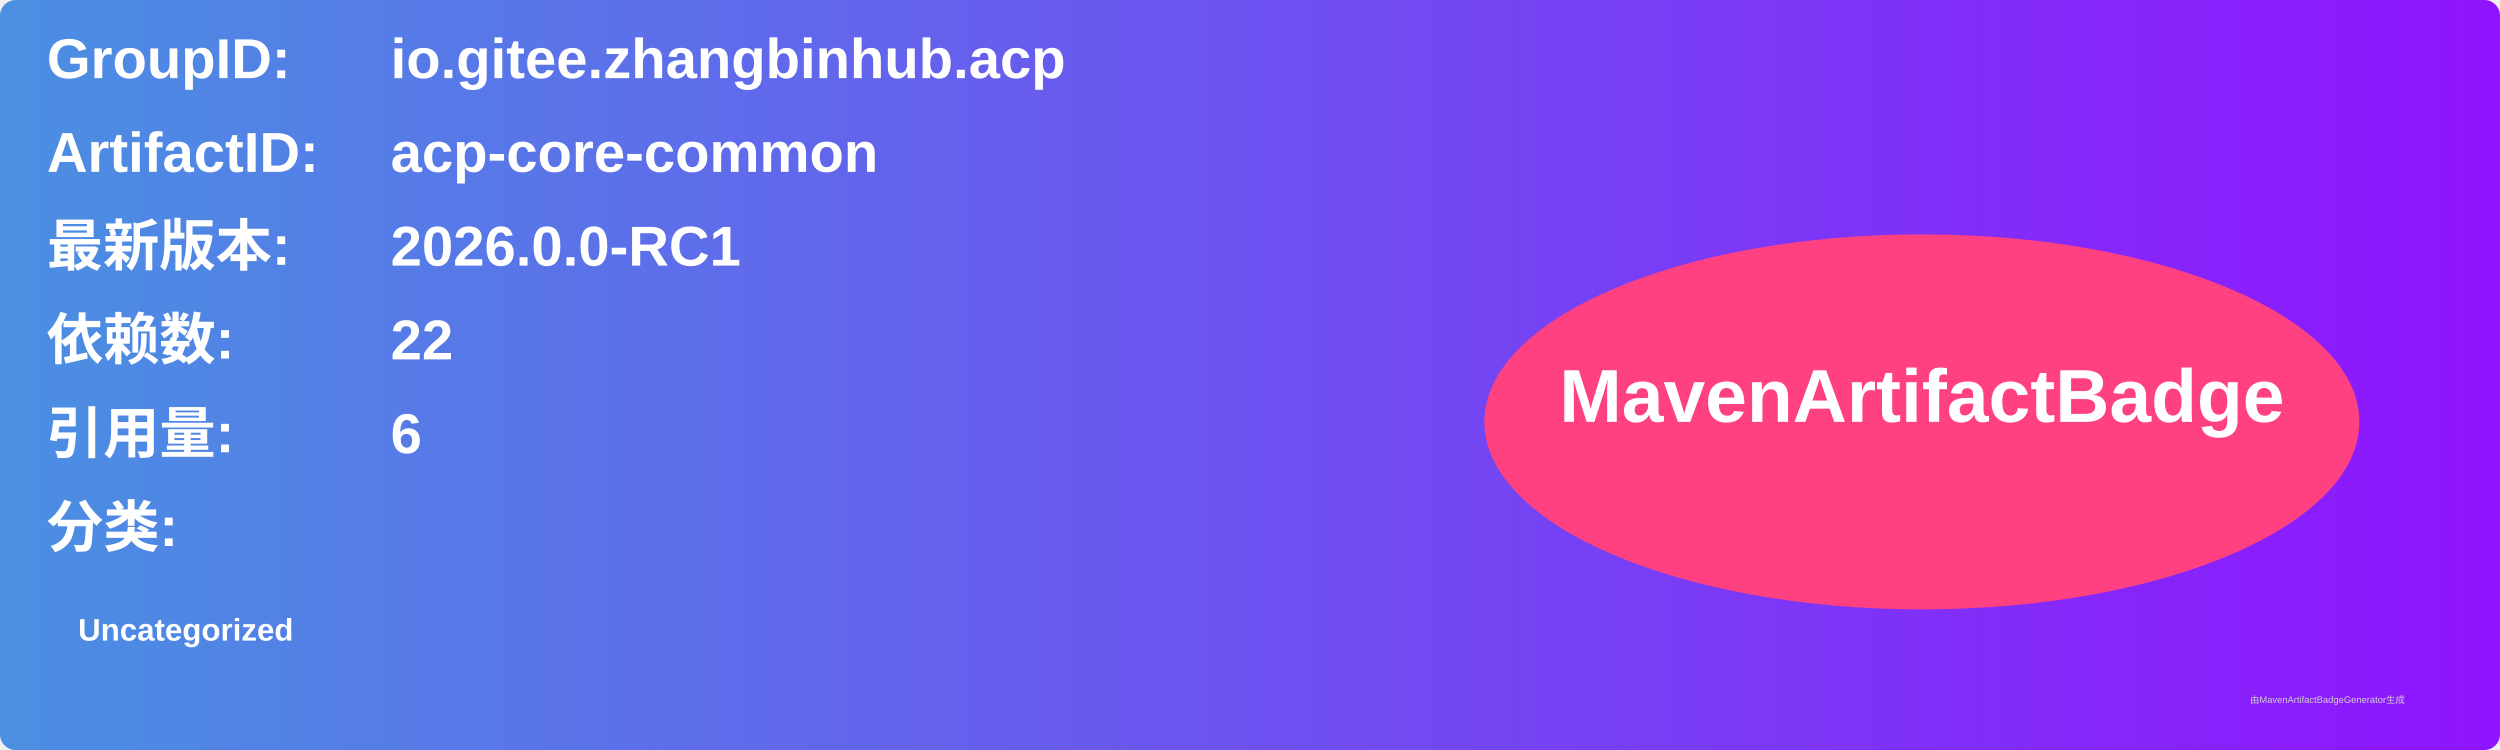
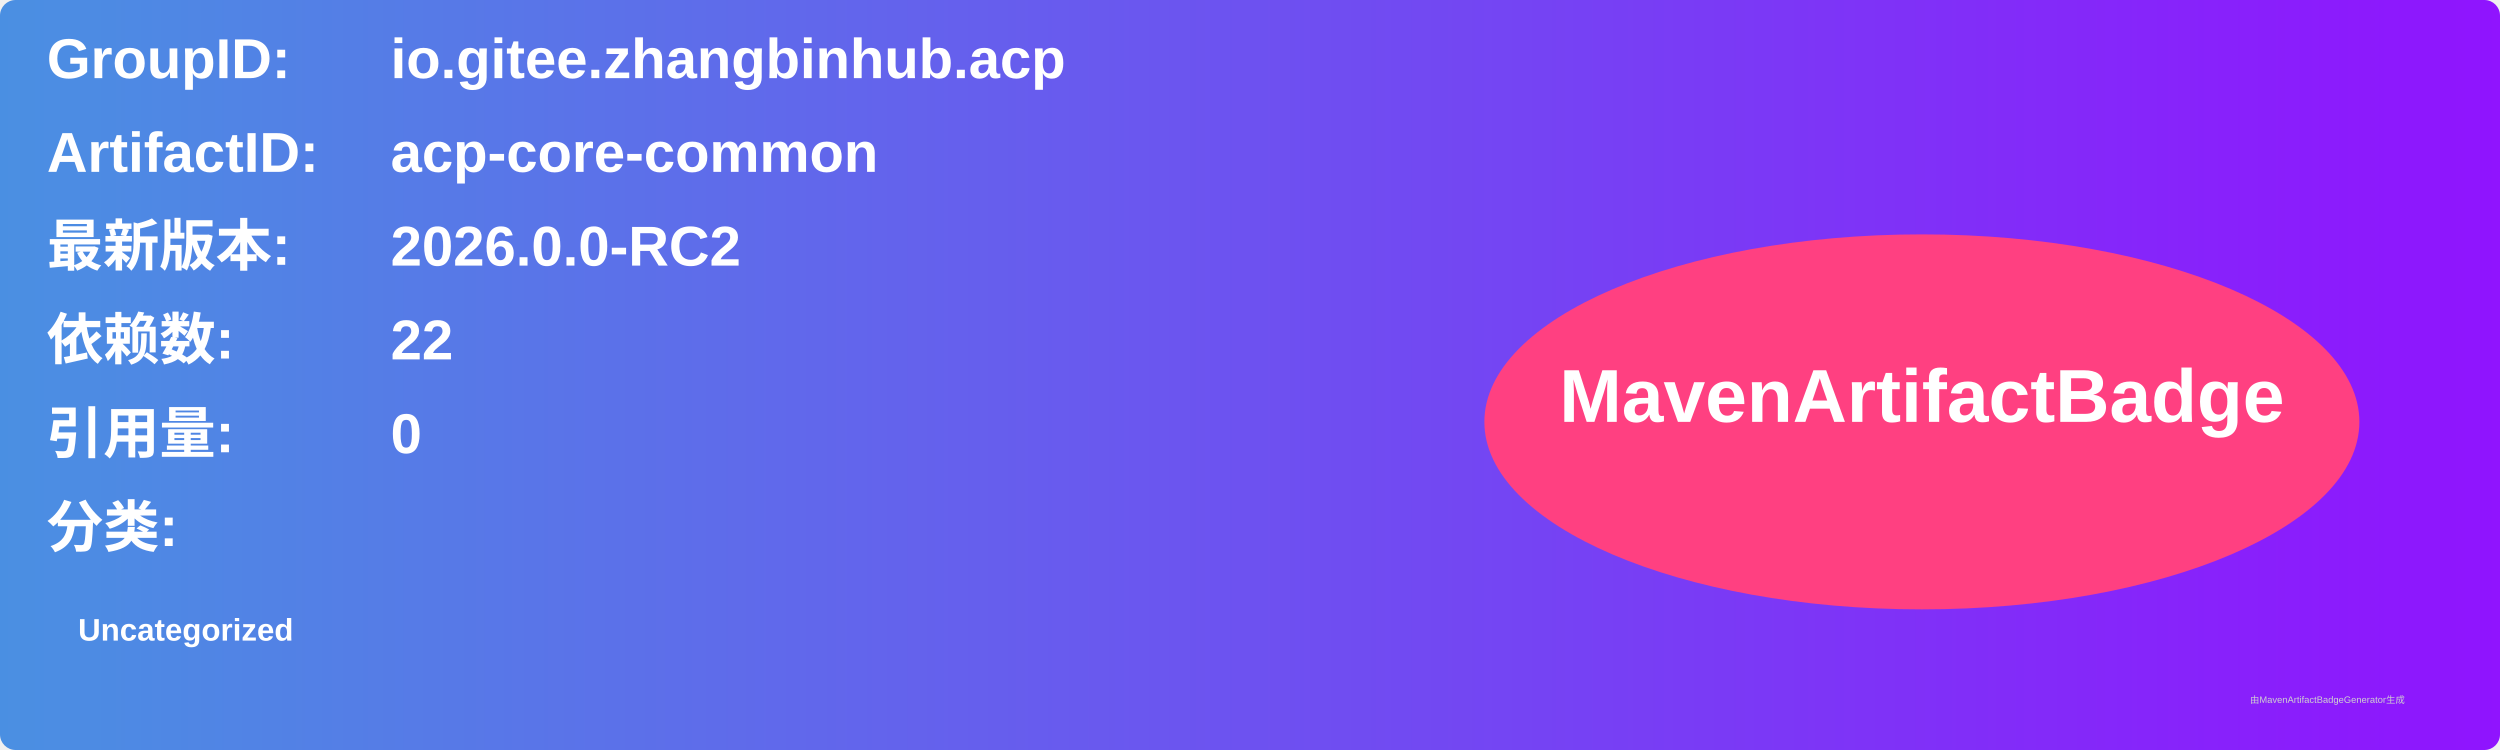
<svg xmlns="http://www.w3.org/2000/svg" width="800" height="240" viewBox="0 0 800 240">
  <linearGradient id="grad" x1="0%" y1="0%" x2="100%" y2="0%">
    <stop offset="0%" stop-color="#4a90e2" />
    <stop offset="100%" stop-color="#9013fe" />
  </linearGradient>
  <rect width="100%" height="100%" rx="5" ry="5" fill="url(#grad)" />
  <g transform="translate(15, 15)">
    <text x="0" y="10" font-family="Arial" font-size="18" fill="white" font-weight="bold" width="260">GroupID:</text>
    <text x="110" y="10" font-family="Arial" font-size="18" fill="white" font-weight="bold" width="460">io.gitee.zhangbinhub.acp</text>
    <text x="0" y="40" font-family="Arial" font-size="18" fill="white" font-weight="bold" width="260">ArtifactID:</text>
    <text x="110" y="40" font-family="Arial" font-size="18" fill="white" font-weight="bold" width="460">acp-core-common</text>
    <text x="0" y="70" font-family="Arial" font-size="18" fill="white" font-weight="bold">最新版本:</text>
    <text x="110" y="70" font-family="Arial" font-size="18" fill="white" font-weight="bold">
-       <tspan font-weight="bold">2026.0.0-RC1</tspan>
+       <tspan font-weight="bold">2026.0.0-RC2</tspan>
    </text>
    <text x="0" y="100" font-family="Arial" font-size="18" fill="white" font-weight="bold">依赖数: </text>
    <text x="110" y="100" font-family="Arial" font-size="18" fill="white">
      <tspan font-weight="bold">22</tspan>
    </text>
    <text x="0" y="130" font-family="Arial" font-size="18" fill="white" font-weight="bold">引用量: </text>
    <text x="110" y="130" font-family="Arial" font-size="18" fill="white">
-       <tspan font-weight="bold">6</tspan>
+       <tspan font-weight="bold">0</tspan>
    </text>
    <text x="0" y="160" font-family="Arial" font-size="18" fill="white" font-weight="bold">分类:</text>
    <text x="10" y="190" font-family="Arial" font-size="10" fill="white">
      <tspan font-weight="bold">Uncategorized</tspan>
    </text>
    <ellipse cx="600" cy="120" rx="140" ry="60" fill="#ff4081" />
    <text x="600" y="120" text-anchor="middle" font-family="Arial" font-size="24" fill="white" font-weight="bold">MavenArtifactBadge</text>
  </g>
  <text x="720" y="225" font-family="Arial" font-size="3" fill="#d0d0d0">由MavenArtifactBadgeGenerator生成</text>
</svg>
